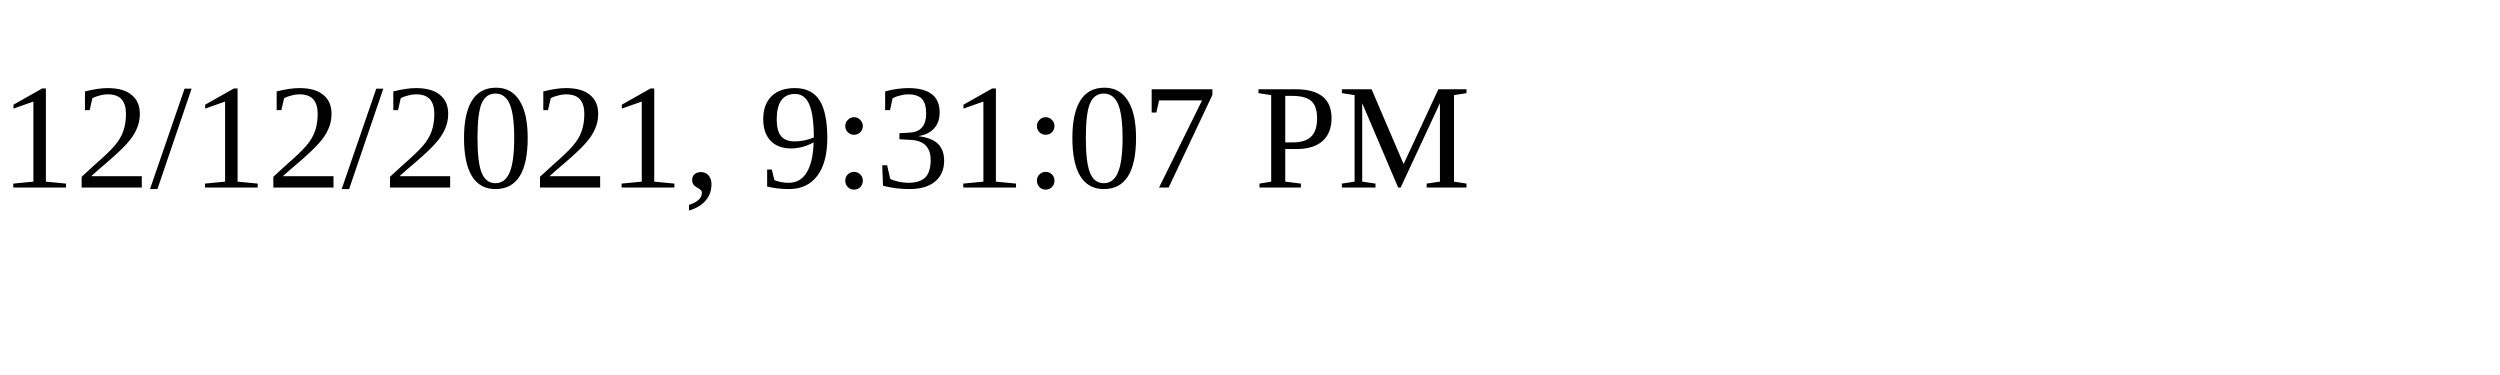
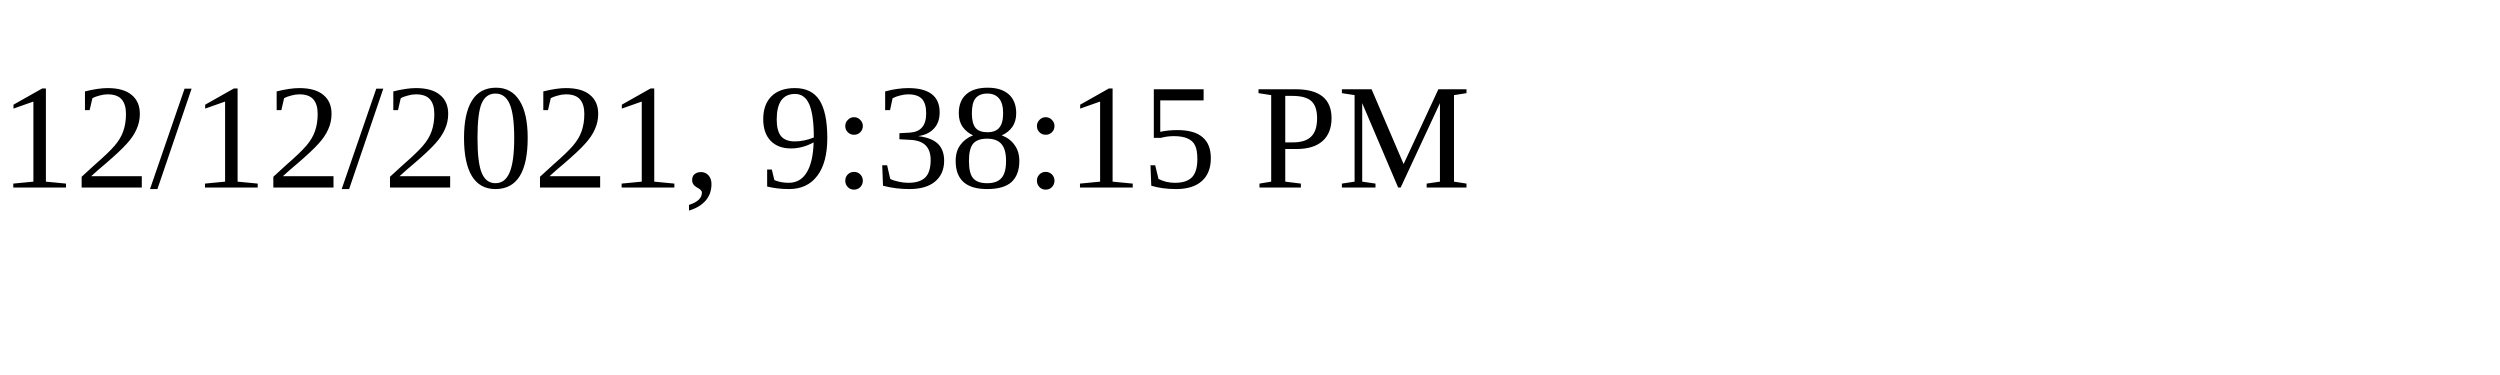
<svg xmlns="http://www.w3.org/2000/svg" height="30" width="200">
-   <text x="0" y="15">12/12/2021, 9:31:07 PM</text>
+   <text x="0" y="15">12/12/2021, 9:38:15 PM</text>
</svg>
